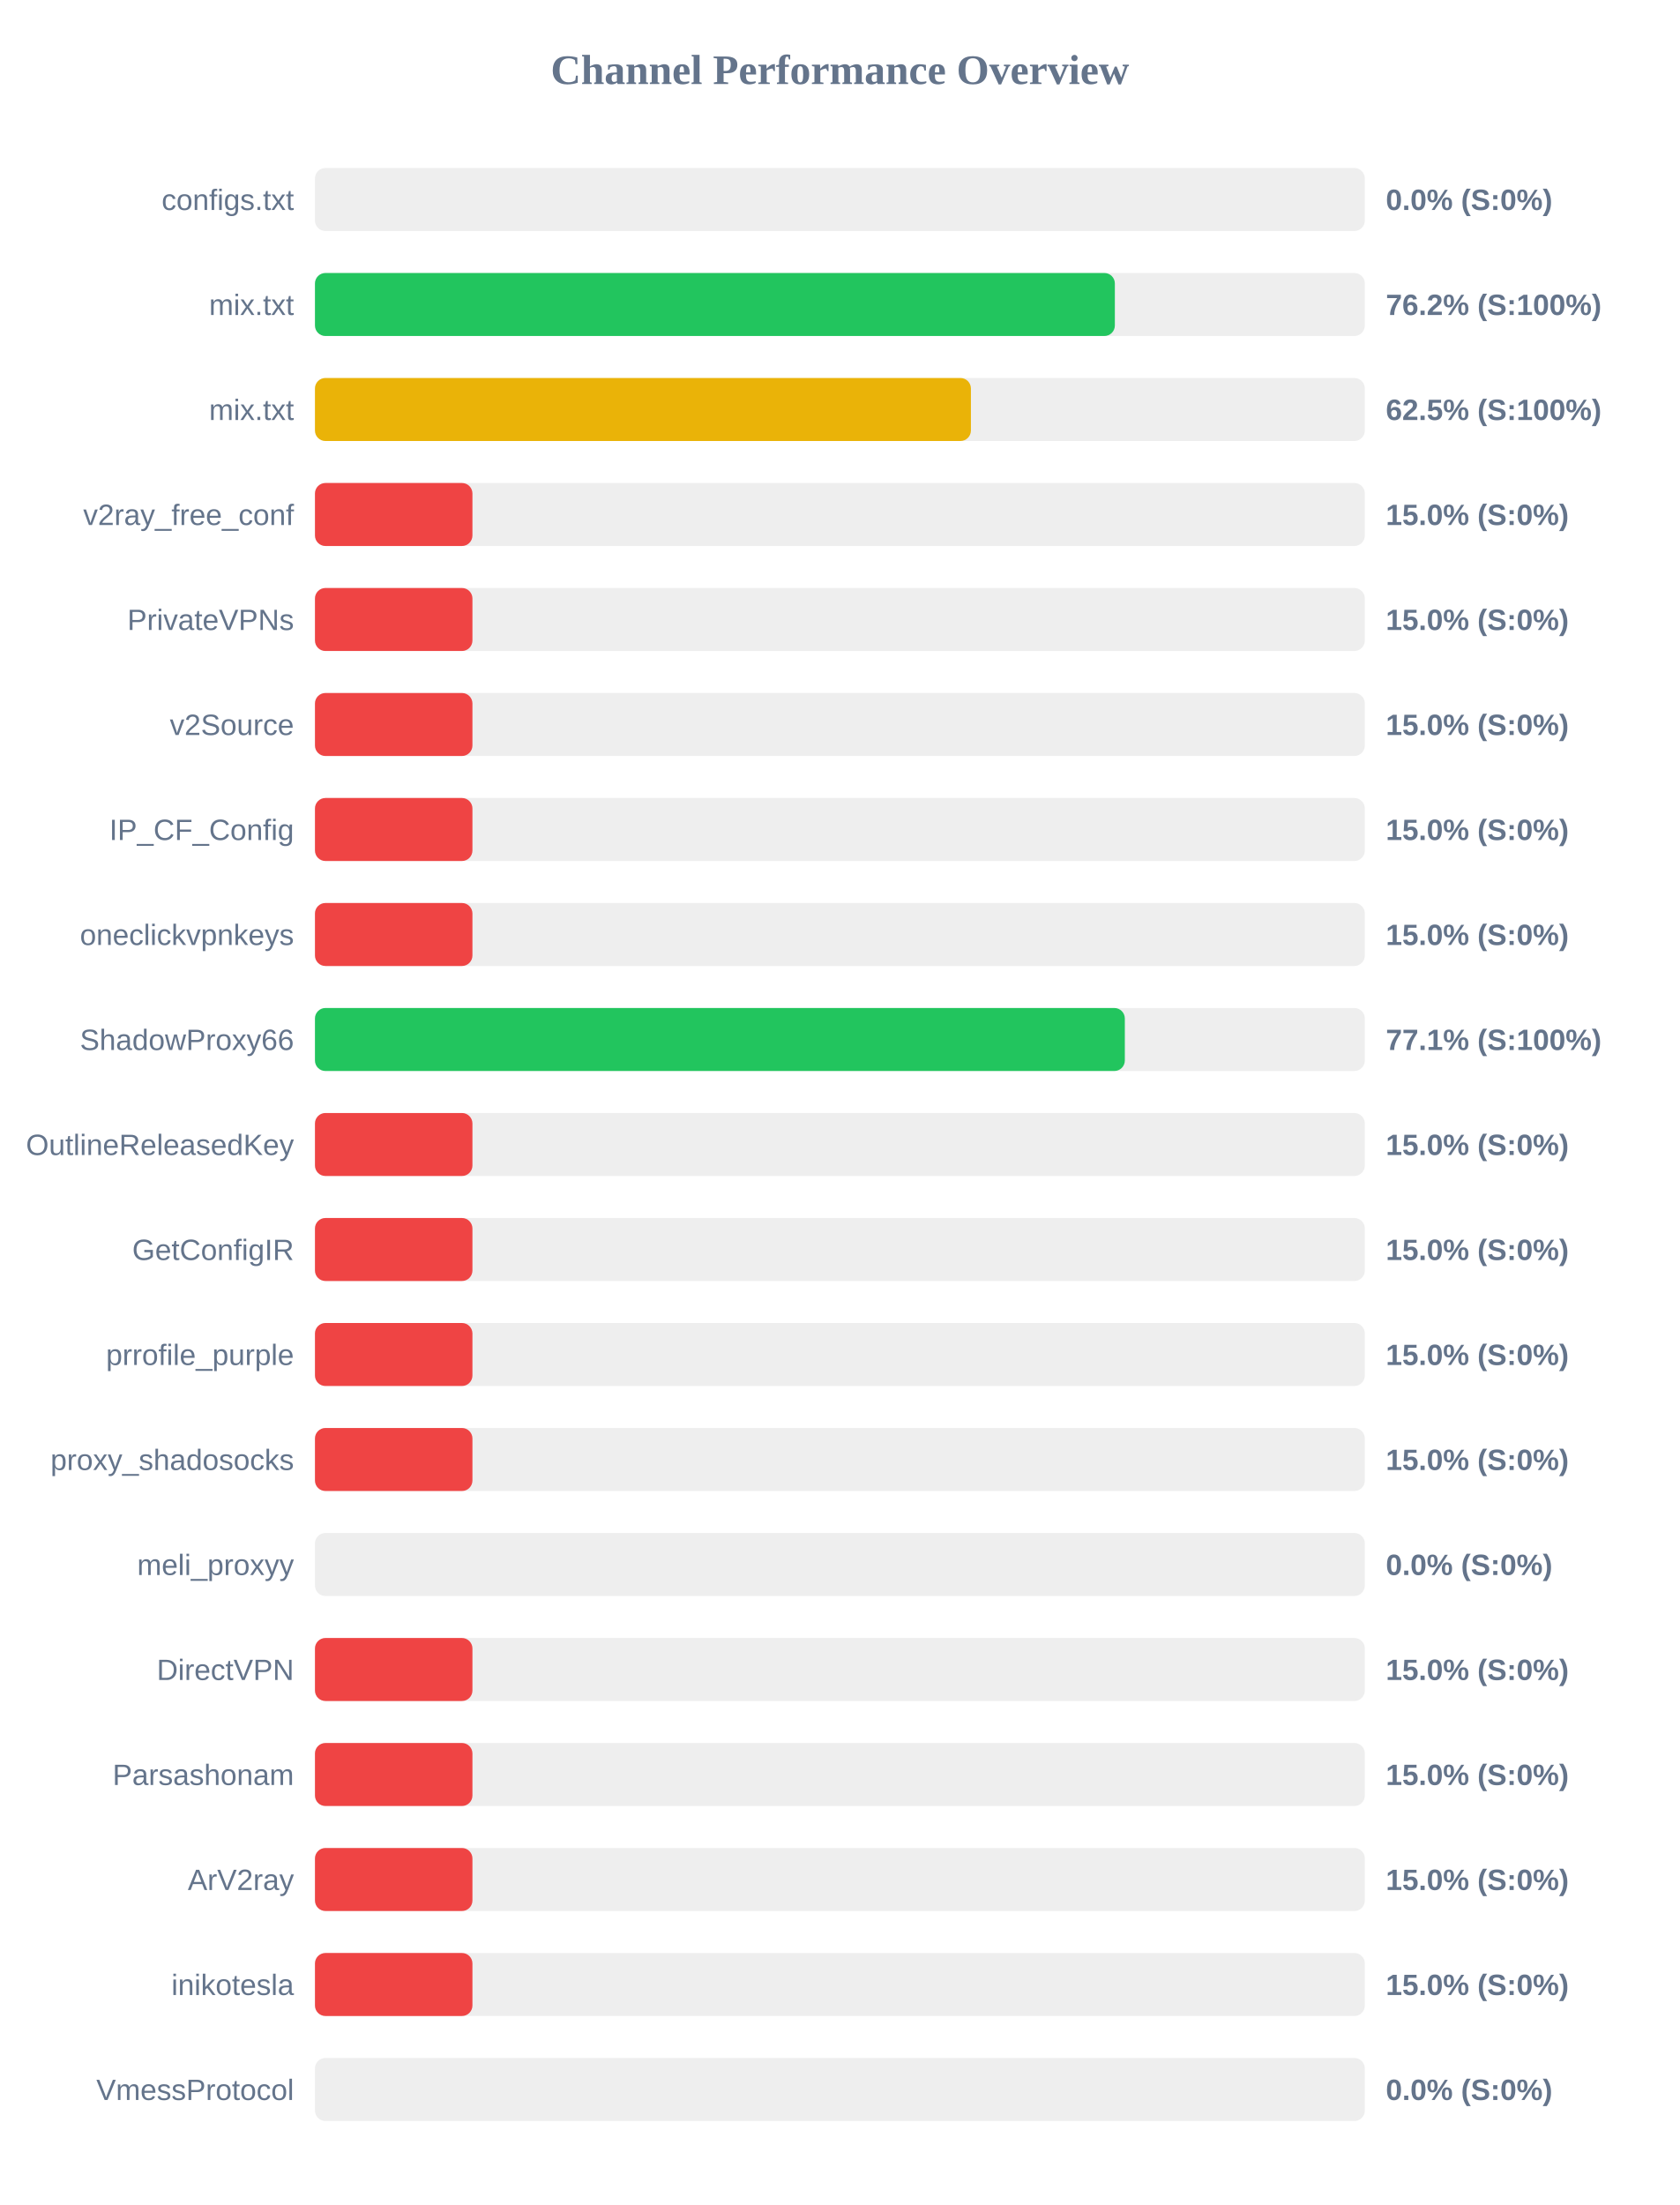
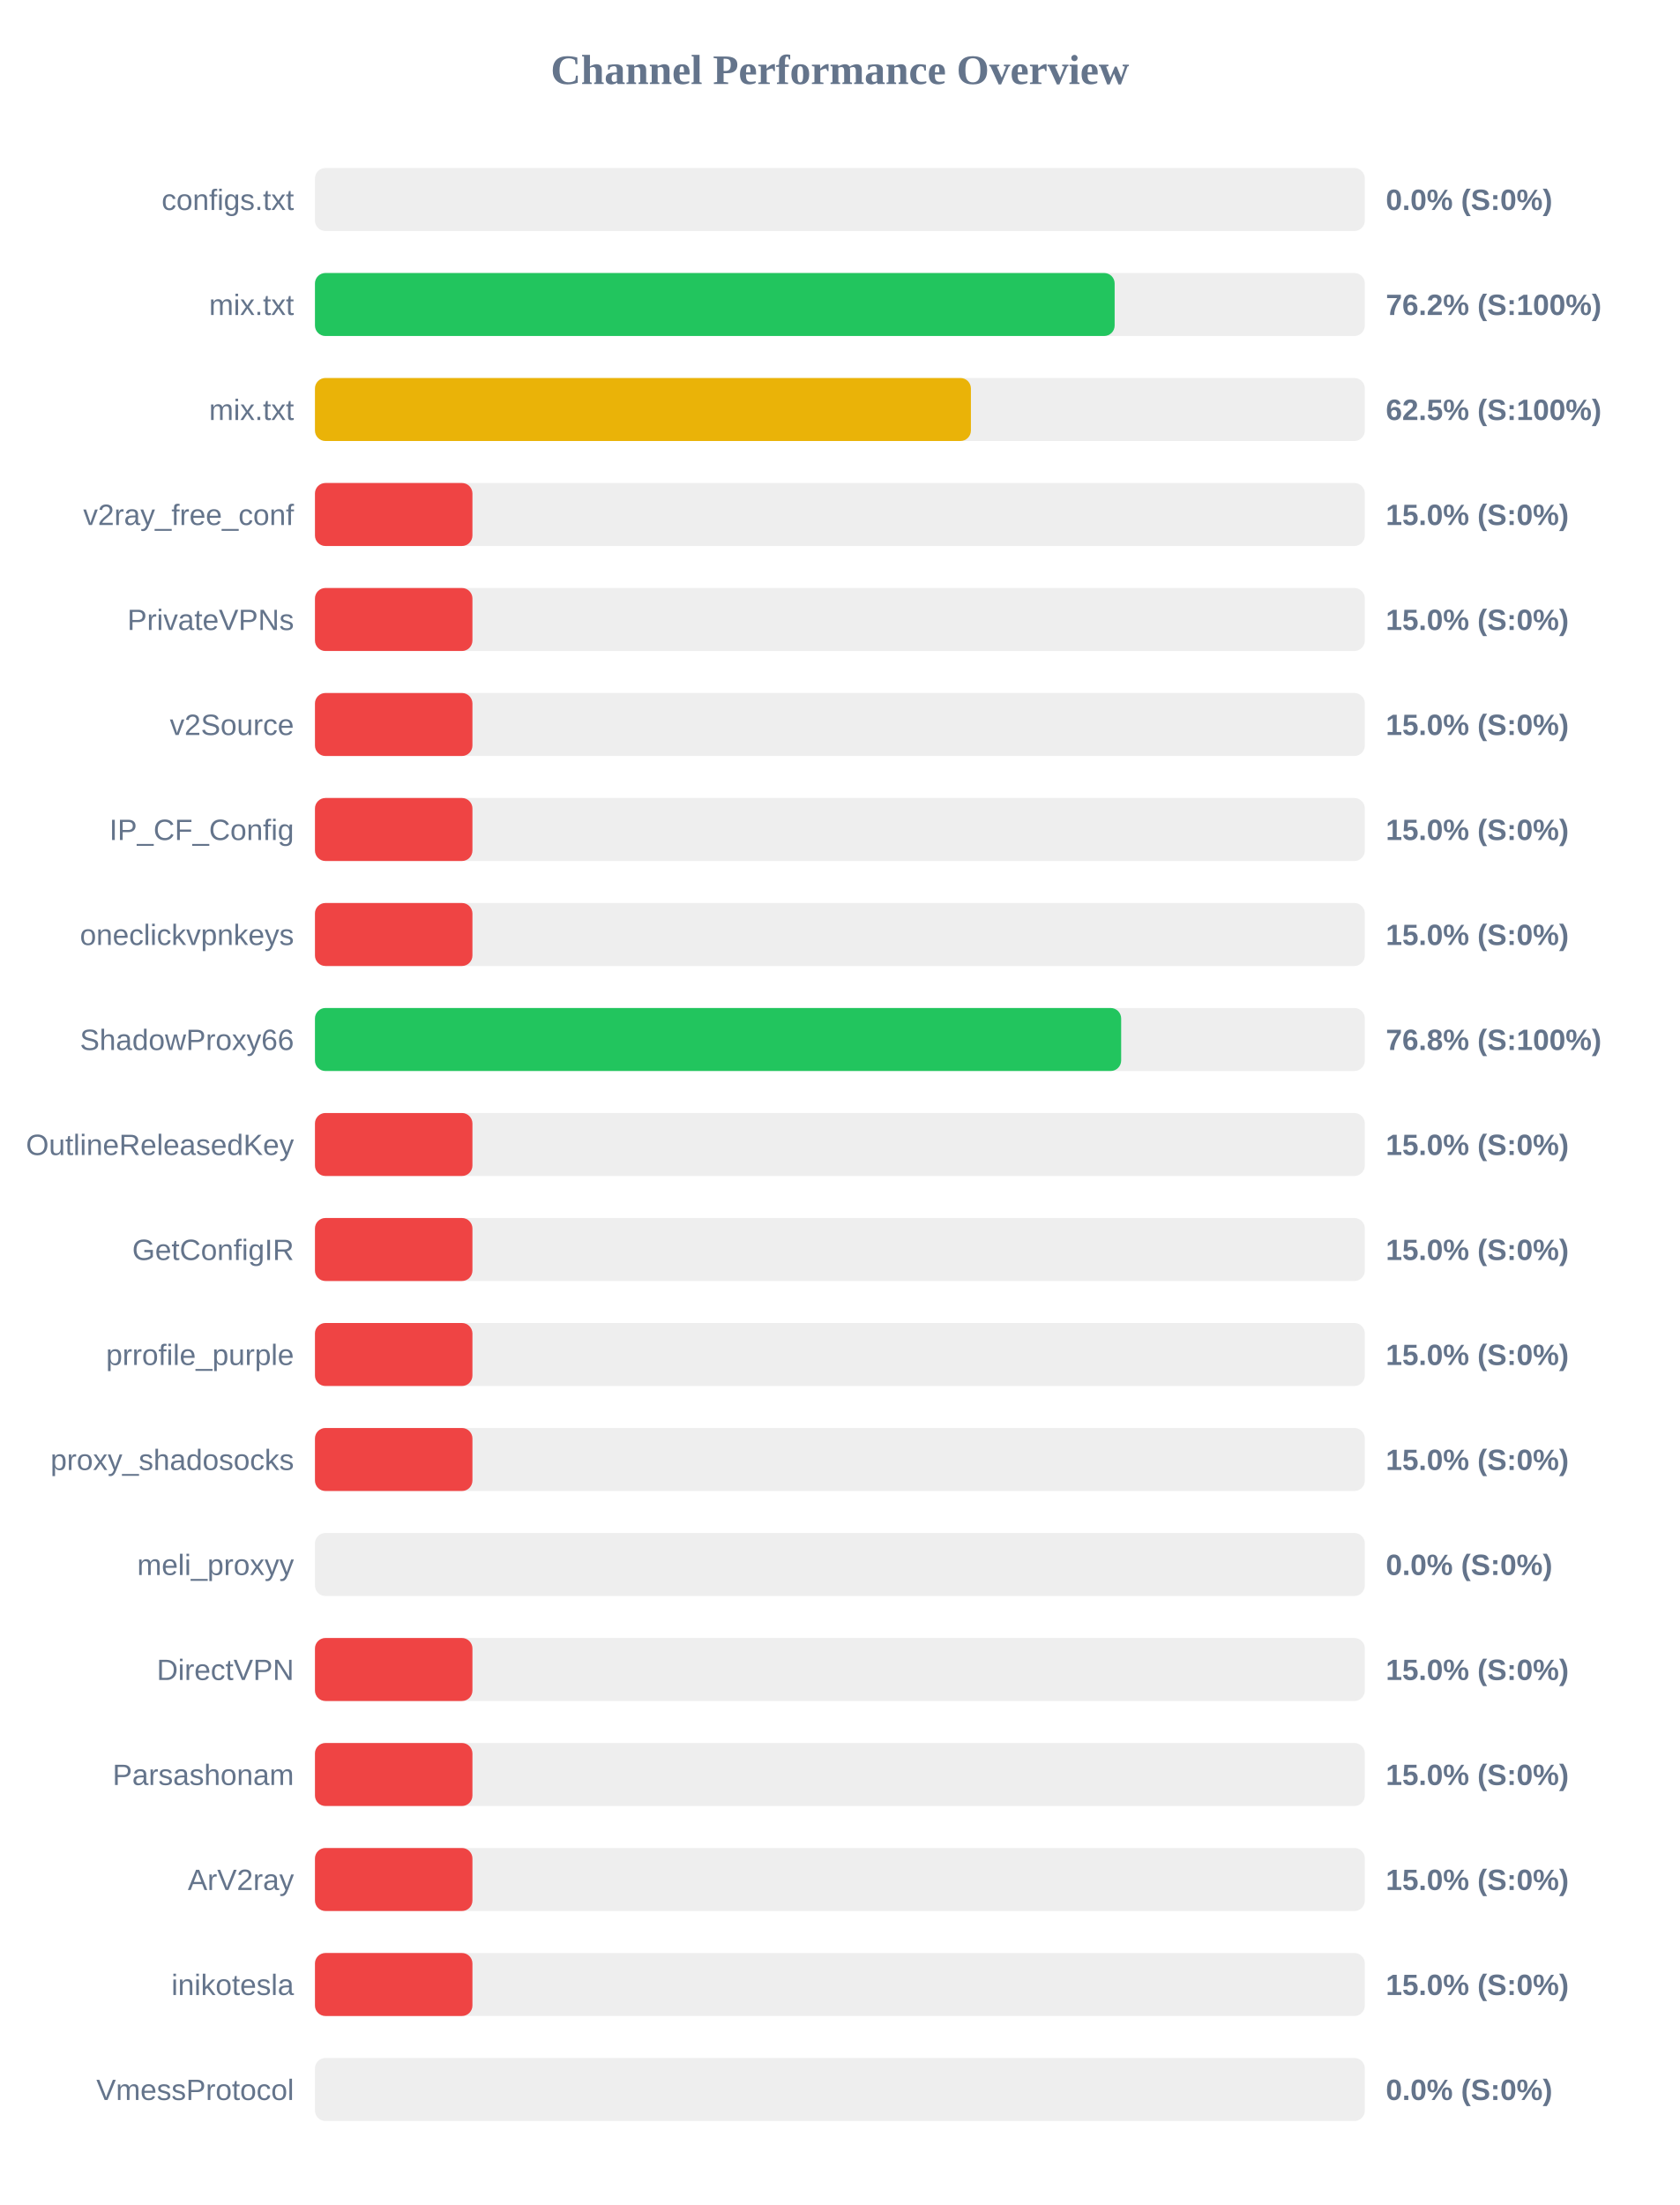
<svg xmlns="http://www.w3.org/2000/svg" width="800" height="1050" version="1.1">
  <style>
        .row { font: 14px Arial; fill: #64748b; }
        .score { font: bold 14px Arial; fill: #64748b; }
    </style>
  <text x="400" y="40" text-anchor="middle" font-size="20px" font-weight="bold" fill="#64748b">Channel Performance Overview</text>
  <rect x="150" y="80" width="500" height="30" fill="#eee" rx="5" />
  <rect x="150" y="80" width="0.0" height="30" fill="#ef4444" rx="5" />
  <text x="140" y="100" text-anchor="end" class="row">configs.txt</text>
  <text x="660" y="100" text-anchor="start" class="score">0.0% (S:0%)</text>
  <rect x="150" y="130" width="500" height="30" fill="#eee" rx="5" />
-   <rect x="150" y="130" width="380.95" height="30" fill="#22c55e" rx="5" />
+   <rect x="150" y="130" width="380.85" height="30" fill="#22c55e" rx="5" />
  <text x="140" y="150" text-anchor="end" class="row">mix.txt</text>
  <text x="660" y="150" text-anchor="start" class="score">76.2% (S:100%)</text>
  <rect x="150" y="180" width="500" height="30" fill="#eee" rx="5" />
  <rect x="150" y="180" width="312.4" height="30" fill="#eab308" rx="5" />
  <text x="140" y="200" text-anchor="end" class="row">mix.txt</text>
  <text x="660" y="200" text-anchor="start" class="score">62.5% (S:100%)</text>
  <rect x="150" y="230" width="500" height="30" fill="#eee" rx="5" />
  <rect x="150" y="230" width="75.0" height="30" fill="#ef4444" rx="5" />
  <text x="140" y="250" text-anchor="end" class="row">v2ray_free_conf</text>
  <text x="660" y="250" text-anchor="start" class="score">15.0% (S:0%)</text>
  <rect x="150" y="280" width="500" height="30" fill="#eee" rx="5" />
  <rect x="150" y="280" width="75.0" height="30" fill="#ef4444" rx="5" />
  <text x="140" y="300" text-anchor="end" class="row">PrivateVPNs</text>
  <text x="660" y="300" text-anchor="start" class="score">15.0% (S:0%)</text>
  <rect x="150" y="330" width="500" height="30" fill="#eee" rx="5" />
  <rect x="150" y="330" width="75.0" height="30" fill="#ef4444" rx="5" />
  <text x="140" y="350" text-anchor="end" class="row">v2Source</text>
  <text x="660" y="350" text-anchor="start" class="score">15.0% (S:0%)</text>
  <rect x="150" y="380" width="500" height="30" fill="#eee" rx="5" />
  <rect x="150" y="380" width="75.0" height="30" fill="#ef4444" rx="5" />
  <text x="140" y="400" text-anchor="end" class="row">IP_CF_Config</text>
  <text x="660" y="400" text-anchor="start" class="score">15.0% (S:0%)</text>
  <rect x="150" y="430" width="500" height="30" fill="#eee" rx="5" />
  <rect x="150" y="430" width="75.0" height="30" fill="#ef4444" rx="5" />
  <text x="140" y="450" text-anchor="end" class="row">oneclickvpnkeys</text>
  <text x="660" y="450" text-anchor="start" class="score">15.0% (S:0%)</text>
  <rect x="150" y="480" width="500" height="30" fill="#eee" rx="5" />
-   <rect x="150" y="480" width="385.7" height="30" fill="#22c55e" rx="5" />
+   <rect x="150" y="480" width="383.95" height="30" fill="#22c55e" rx="5" />
  <text x="140" y="500" text-anchor="end" class="row">ShadowProxy66</text>
-   <text x="660" y="500" text-anchor="start" class="score">77.1% (S:100%)</text>
+   <text x="660" y="500" text-anchor="start" class="score">76.8% (S:100%)</text>
  <rect x="150" y="530" width="500" height="30" fill="#eee" rx="5" />
  <rect x="150" y="530" width="75.0" height="30" fill="#ef4444" rx="5" />
  <text x="140" y="550" text-anchor="end" class="row">OutlineReleasedKey</text>
  <text x="660" y="550" text-anchor="start" class="score">15.0% (S:0%)</text>
  <rect x="150" y="580" width="500" height="30" fill="#eee" rx="5" />
  <rect x="150" y="580" width="75.0" height="30" fill="#ef4444" rx="5" />
  <text x="140" y="600" text-anchor="end" class="row">GetConfigIR</text>
  <text x="660" y="600" text-anchor="start" class="score">15.0% (S:0%)</text>
  <rect x="150" y="630" width="500" height="30" fill="#eee" rx="5" />
  <rect x="150" y="630" width="75.0" height="30" fill="#ef4444" rx="5" />
  <text x="140" y="650" text-anchor="end" class="row">prrofile_purple</text>
  <text x="660" y="650" text-anchor="start" class="score">15.0% (S:0%)</text>
  <rect x="150" y="680" width="500" height="30" fill="#eee" rx="5" />
  <rect x="150" y="680" width="75.0" height="30" fill="#ef4444" rx="5" />
  <text x="140" y="700" text-anchor="end" class="row">proxy_shadosocks</text>
  <text x="660" y="700" text-anchor="start" class="score">15.0% (S:0%)</text>
  <rect x="150" y="730" width="500" height="30" fill="#eee" rx="5" />
  <rect x="150" y="730" width="0.0" height="30" fill="#ef4444" rx="5" />
  <text x="140" y="750" text-anchor="end" class="row">meli_proxyy</text>
  <text x="660" y="750" text-anchor="start" class="score">0.0% (S:0%)</text>
  <rect x="150" y="780" width="500" height="30" fill="#eee" rx="5" />
  <rect x="150" y="780" width="75.0" height="30" fill="#ef4444" rx="5" />
  <text x="140" y="800" text-anchor="end" class="row">DirectVPN</text>
  <text x="660" y="800" text-anchor="start" class="score">15.0% (S:0%)</text>
  <rect x="150" y="830" width="500" height="30" fill="#eee" rx="5" />
  <rect x="150" y="830" width="75.0" height="30" fill="#ef4444" rx="5" />
  <text x="140" y="850" text-anchor="end" class="row">Parsashonam</text>
  <text x="660" y="850" text-anchor="start" class="score">15.0% (S:0%)</text>
  <rect x="150" y="880" width="500" height="30" fill="#eee" rx="5" />
  <rect x="150" y="880" width="75.0" height="30" fill="#ef4444" rx="5" />
  <text x="140" y="900" text-anchor="end" class="row">ArV2ray</text>
  <text x="660" y="900" text-anchor="start" class="score">15.0% (S:0%)</text>
  <rect x="150" y="930" width="500" height="30" fill="#eee" rx="5" />
  <rect x="150" y="930" width="75.0" height="30" fill="#ef4444" rx="5" />
  <text x="140" y="950" text-anchor="end" class="row">inikotesla</text>
  <text x="660" y="950" text-anchor="start" class="score">15.0% (S:0%)</text>
  <rect x="150" y="980" width="500" height="30" fill="#eee" rx="5" />
  <rect x="150" y="980" width="0.0" height="30" fill="#ef4444" rx="5" />
  <text x="140" y="1000" text-anchor="end" class="row">VmessProtocol</text>
  <text x="660" y="1000" text-anchor="start" class="score">0.0% (S:0%)</text>
</svg>
